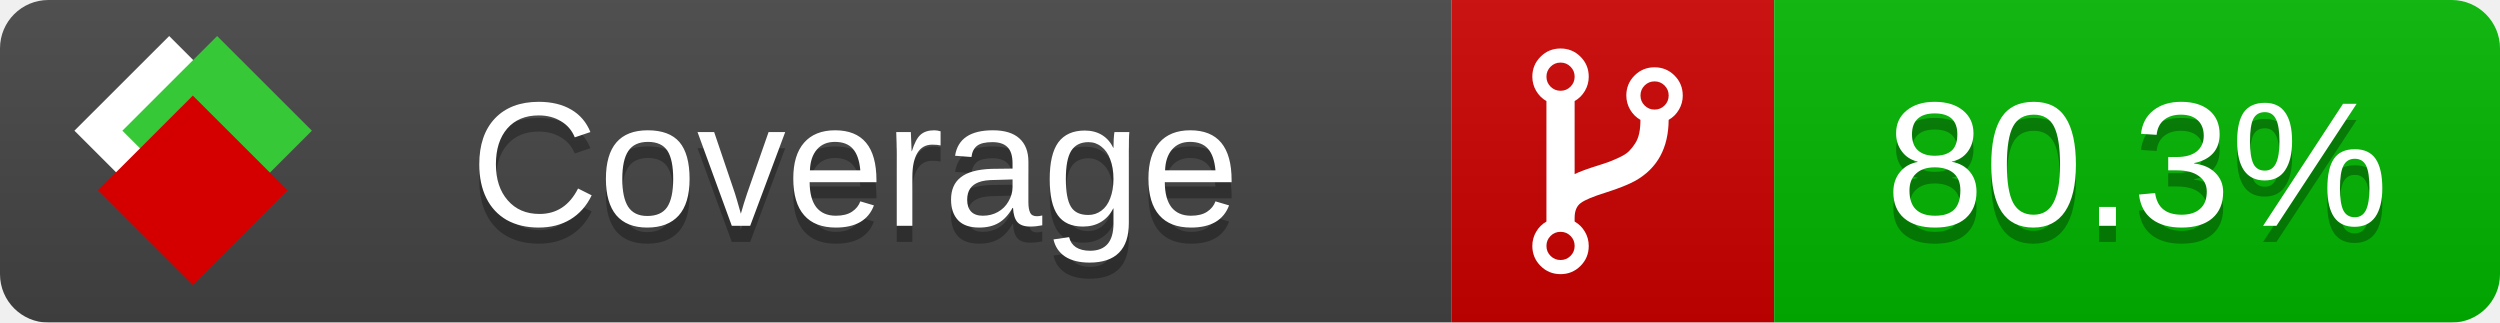
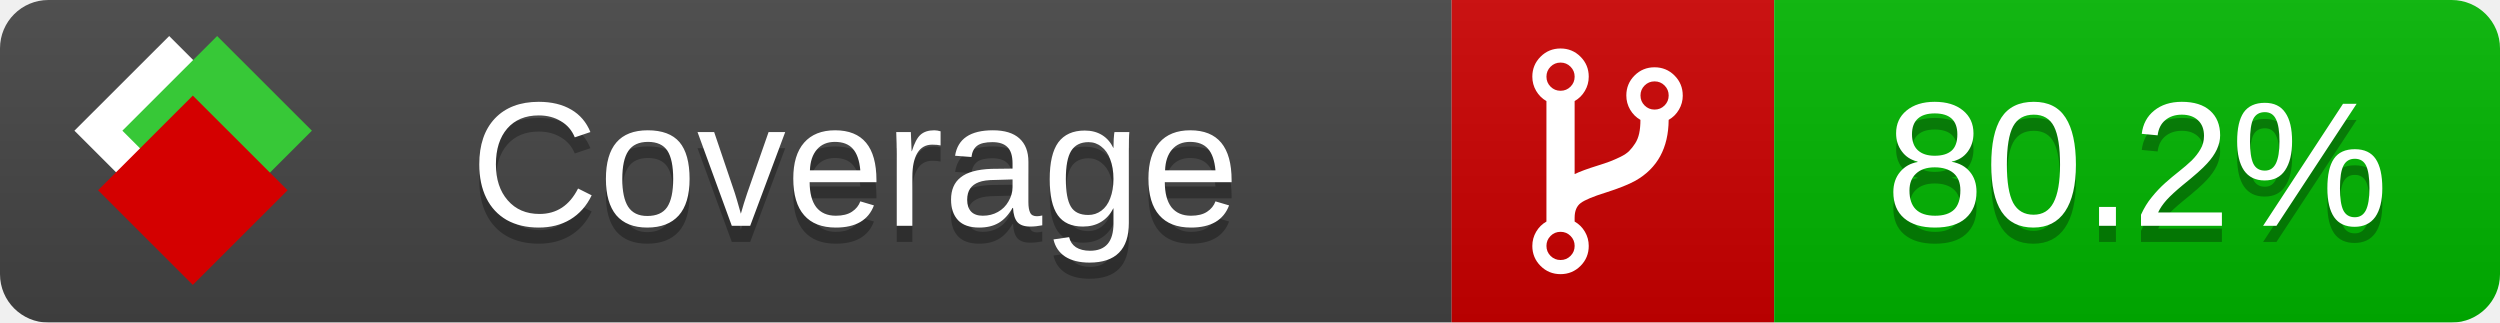
<svg xmlns="http://www.w3.org/2000/svg" xmlns:xlink="http://www.w3.org/1999/xlink" width="155" height="20">
  <style type="text/css">
          
            @keyframes fade1 {
                0% { visibility: visible; opacity: 1; }
               23% { visibility: visible; opacity: 1; }
               25% { visibility: hidden; opacity: 0; }
               48% { visibility: hidden; opacity: 0; }
               50% { visibility: hidden; opacity: 0; }
               73% { visibility: hidden; opacity: 0; }
               75% { visibility: hidden; opacity: 0; }
               98% { visibility: hidden; opacity: 0; }
              100% { visibility: visible; opacity: 1; }
            }
            @keyframes fade2 {
                0% { visibility: hidden; opacity: 0; }
               23% { visibility: hidden; opacity: 0; }
               25% { visibility: visible; opacity: 1; }
               48% { visibility: visible; opacity: 1; }
               50% { visibility: hidden; opacity: 0; }
               73% { visibility: hidden; opacity: 0; }
               75% { visibility: hidden; opacity: 0; }
               98% { visibility: hidden; opacity: 0; }
              100% { visibility: hidden; opacity: 0; }
            }
            @keyframes fade3 {
                0% { visibility: hidden; opacity: 0; }
               23% { visibility: hidden; opacity: 0; }
               25% { visibility: hidden; opacity: 0; }
               48% { visibility: hidden; opacity: 0; }
               50% { visibility: visible; opacity: 1; }
               73% { visibility: visible; opacity: 1; }
               75% { visibility: hidden; opacity: 0; }
               98% { visibility: hidden; opacity: 0; }
              100% { visibility: hidden; opacity: 0; }
            }
            @keyframes fade4 {
                0% { visibility: hidden; opacity: 0; }
               23% { visibility: hidden; opacity: 0; }
               25% { visibility: hidden; opacity: 0; }
               48% { visibility: hidden; opacity: 0; }
               50% { visibility: hidden; opacity: 0; }
               73% { visibility: hidden; opacity: 0; }
               75% { visibility: visible; opacity: 1; }
               98% { visibility: visible; opacity: 1; }
              100% { visibility: hidden; opacity: 0; }
            }
            .linecoverage {
                animation-duration: 15s;
                animation-name: fade1;
                animation-iteration-count: infinite;
            }
            .branchcoverage {
                animation-duration: 15s;
                animation-name: fade2;
                animation-iteration-count: infinite;
            }
            .methodcoverage {
                animation-duration: 15s;
                animation-name: fade3;
                animation-iteration-count: infinite;
            }
            .fullmethodcoverage {
                animation-duration: 15s;
                animation-name: fade4;
                animation-iteration-count: infinite;
            }
          
    </style>
  <defs>
    <linearGradient id="gradient" x2="0" y2="100%">
      <stop offset="0" stop-color="#bbb" stop-opacity=".1" />
      <stop offset="1" stop-opacity=".1" />
    </linearGradient>
    <linearGradient id="c">
      <stop offset="0" stop-color="#d40000" />
      <stop offset="1" stop-color="#ff2a2a" />
    </linearGradient>
    <linearGradient id="a">
      <stop offset="0" stop-color="#e0e0de" />
      <stop offset="1" stop-color="#fff" />
    </linearGradient>
    <linearGradient id="b">
      <stop offset="0" stop-color="#37c837" />
      <stop offset="1" stop-color="#217821" />
    </linearGradient>
    <linearGradient xlink:href="#a" id="e" x1="106.44" x2="69.96" y1="-11.96" y2="-46.84" gradientTransform="matrix(-.8426 -.00045 -.00045 -.8426 -94.27 -75.82)" gradientUnits="userSpaceOnUse" />
    <linearGradient xlink:href="#b" id="f" x1="56.19" x2="77.97" y1="-23.45" y2="10.62" gradientTransform="matrix(.8426 .00045 .00045 .8426 94.27 75.82)" gradientUnits="userSpaceOnUse" />
    <linearGradient xlink:href="#c" id="g" x1="79.98" x2="132.9" y1="10.79" y2="10.79" gradientTransform="matrix(.8426 .00045 .00045 .8426 94.27 75.82)" gradientUnits="userSpaceOnUse" />
    <mask id="mask">
      <rect width="155" height="20" rx="3" fill="#fff" />
    </mask>
    <g id="icon" transform="matrix(.04486 0 0 .04481 -.48 -.63)">
      <rect width="52.92" height="52.92" x="-109.72" y="-27.13" fill="url(#e)" transform="rotate(-135)" />
      <rect width="52.92" height="52.92" x="70.19" y="-39.18" fill="url(#f)" transform="rotate(45)" />
      <rect width="52.92" height="52.92" x="80.05" y="-15.74" fill="url(#g)" transform="rotate(45)" />
    </g>
  </defs>
  <g mask="url(#mask)">
    <rect x="0" y="0" width="90" height="20" fill="#444" />
    <rect x="90" y="0" width="20" height="20" fill="#c00" />
    <rect x="110" y="0" width="45" height="20" fill="#00B600" />
    <rect x="0" y="0" width="155" height="20" fill="url(#gradient)" />
  </g>
  <g>
    <path class="" fill="#fff" d="m 97.628,15.247 q 0,-0.364 -0.255,-0.619 -0.255,-0.255 -0.619,-0.255 -0.364,0 -0.619,0.255 -0.255,0.255 -0.255,0.619 0,0.364 0.255,0.619 0.255,0.255 0.619,0.255 0.364,0 0.619,-0.255 0.255,-0.255 0.255,-0.619 z m 0,-10.493 q 0,-0.364 -0.255,-0.619 -0.255,-0.255 -0.619,-0.255 -0.364,0 -0.619,0.255 -0.255,0.255 -0.255,0.619 0,0.364 0.255,0.619 0.255,0.255 0.619,0.255 0.364,0 0.619,-0.255 0.255,-0.255 0.255,-0.619 z m 5.83,1.166 q 0,-0.364 -0.255,-0.619 -0.255,-0.255 -0.619,-0.255 -0.364,0 -0.619,0.255 -0.255,0.255 -0.255,0.619 0,0.364 0.255,0.619 0.255,0.255 0.619,0.255 0.364,0 0.619,-0.255 0.255,-0.255 0.255,-0.619 z m 0.874,0 q 0,0.474 -0.237,0.879 -0.237,0.405 -0.638,0.633 -0.018,2.614 -2.059,3.771 -0.619,0.346 -1.849,0.738 -1.166,0.364 -1.544,0.647 -0.378,0.282 -0.378,0.911 l 0,0.237 q 0.401,0.228 0.638,0.633 0.237,0.405 0.237,0.879 0,0.729 -0.51,1.239 -0.51,0.51 -1.239,0.51 -0.729,0 -1.239,-0.51 -0.51,-0.51 -0.51,-1.239 0,-0.474 0.237,-0.879 0.237,-0.405 0.638,-0.633 l 0,-7.469 q -0.401,-0.228 -0.638,-0.633 -0.237,-0.405 -0.237,-0.879 0,-0.729 0.51,-1.239 0.51,-0.51 1.239,-0.51 0.729,0 1.239,0.51 0.51,0.51 0.51,1.239 0,0.474 -0.237,0.879 -0.237,0.405 -0.638,0.633 l 0,4.527 q 0.492,-0.237 1.403,-0.519 0.501,-0.155 0.797,-0.269 0.296,-0.114 0.642,-0.282 0.346,-0.169 0.537,-0.36 0.191,-0.191 0.369,-0.465 0.178,-0.273 0.255,-0.633 0.077,-0.36 0.077,-0.833 -0.401,-0.228 -0.638,-0.633 -0.237,-0.405 -0.237,-0.879 0,-0.729 0.51,-1.239 0.51,-0.51 1.239,-0.51 0.729,0 1.239,0.51 0.51,0.51 0.51,1.239 z" />
  </g>
  <g fill="#fff" text-anchor="middle" font-family="Verdana,Arial,Geneva,sans-serif" font-size="11">
    <a xlink:href="https://github.com/danielpalme/ReportGenerator" target="_top">
      <use xlink:href="#icon" transform="translate(3,1) scale(3.5)" />
    </a>
    <text x="53" y="15" fill="#010101" fill-opacity=".3">Coverage</text>
    <text x="53" y="14" fill="#fff">Coverage</text>
-     <text class="" x="132.5" y="15" fill="#010101" fill-opacity=".3">80.3%</text>
-     <text class="" x="132.5" y="14">80.3%</text>
+     <text class="" x="132.5" y="15" fill="#010101" fill-opacity=".3">80.2%</text>
+     <text class="" x="132.5" y="14">80.2%</text>
  </g>
  <g>
    <rect class="" x="90" y="0" width="65" height="20" fill-opacity="0" />
  </g>
</svg>
